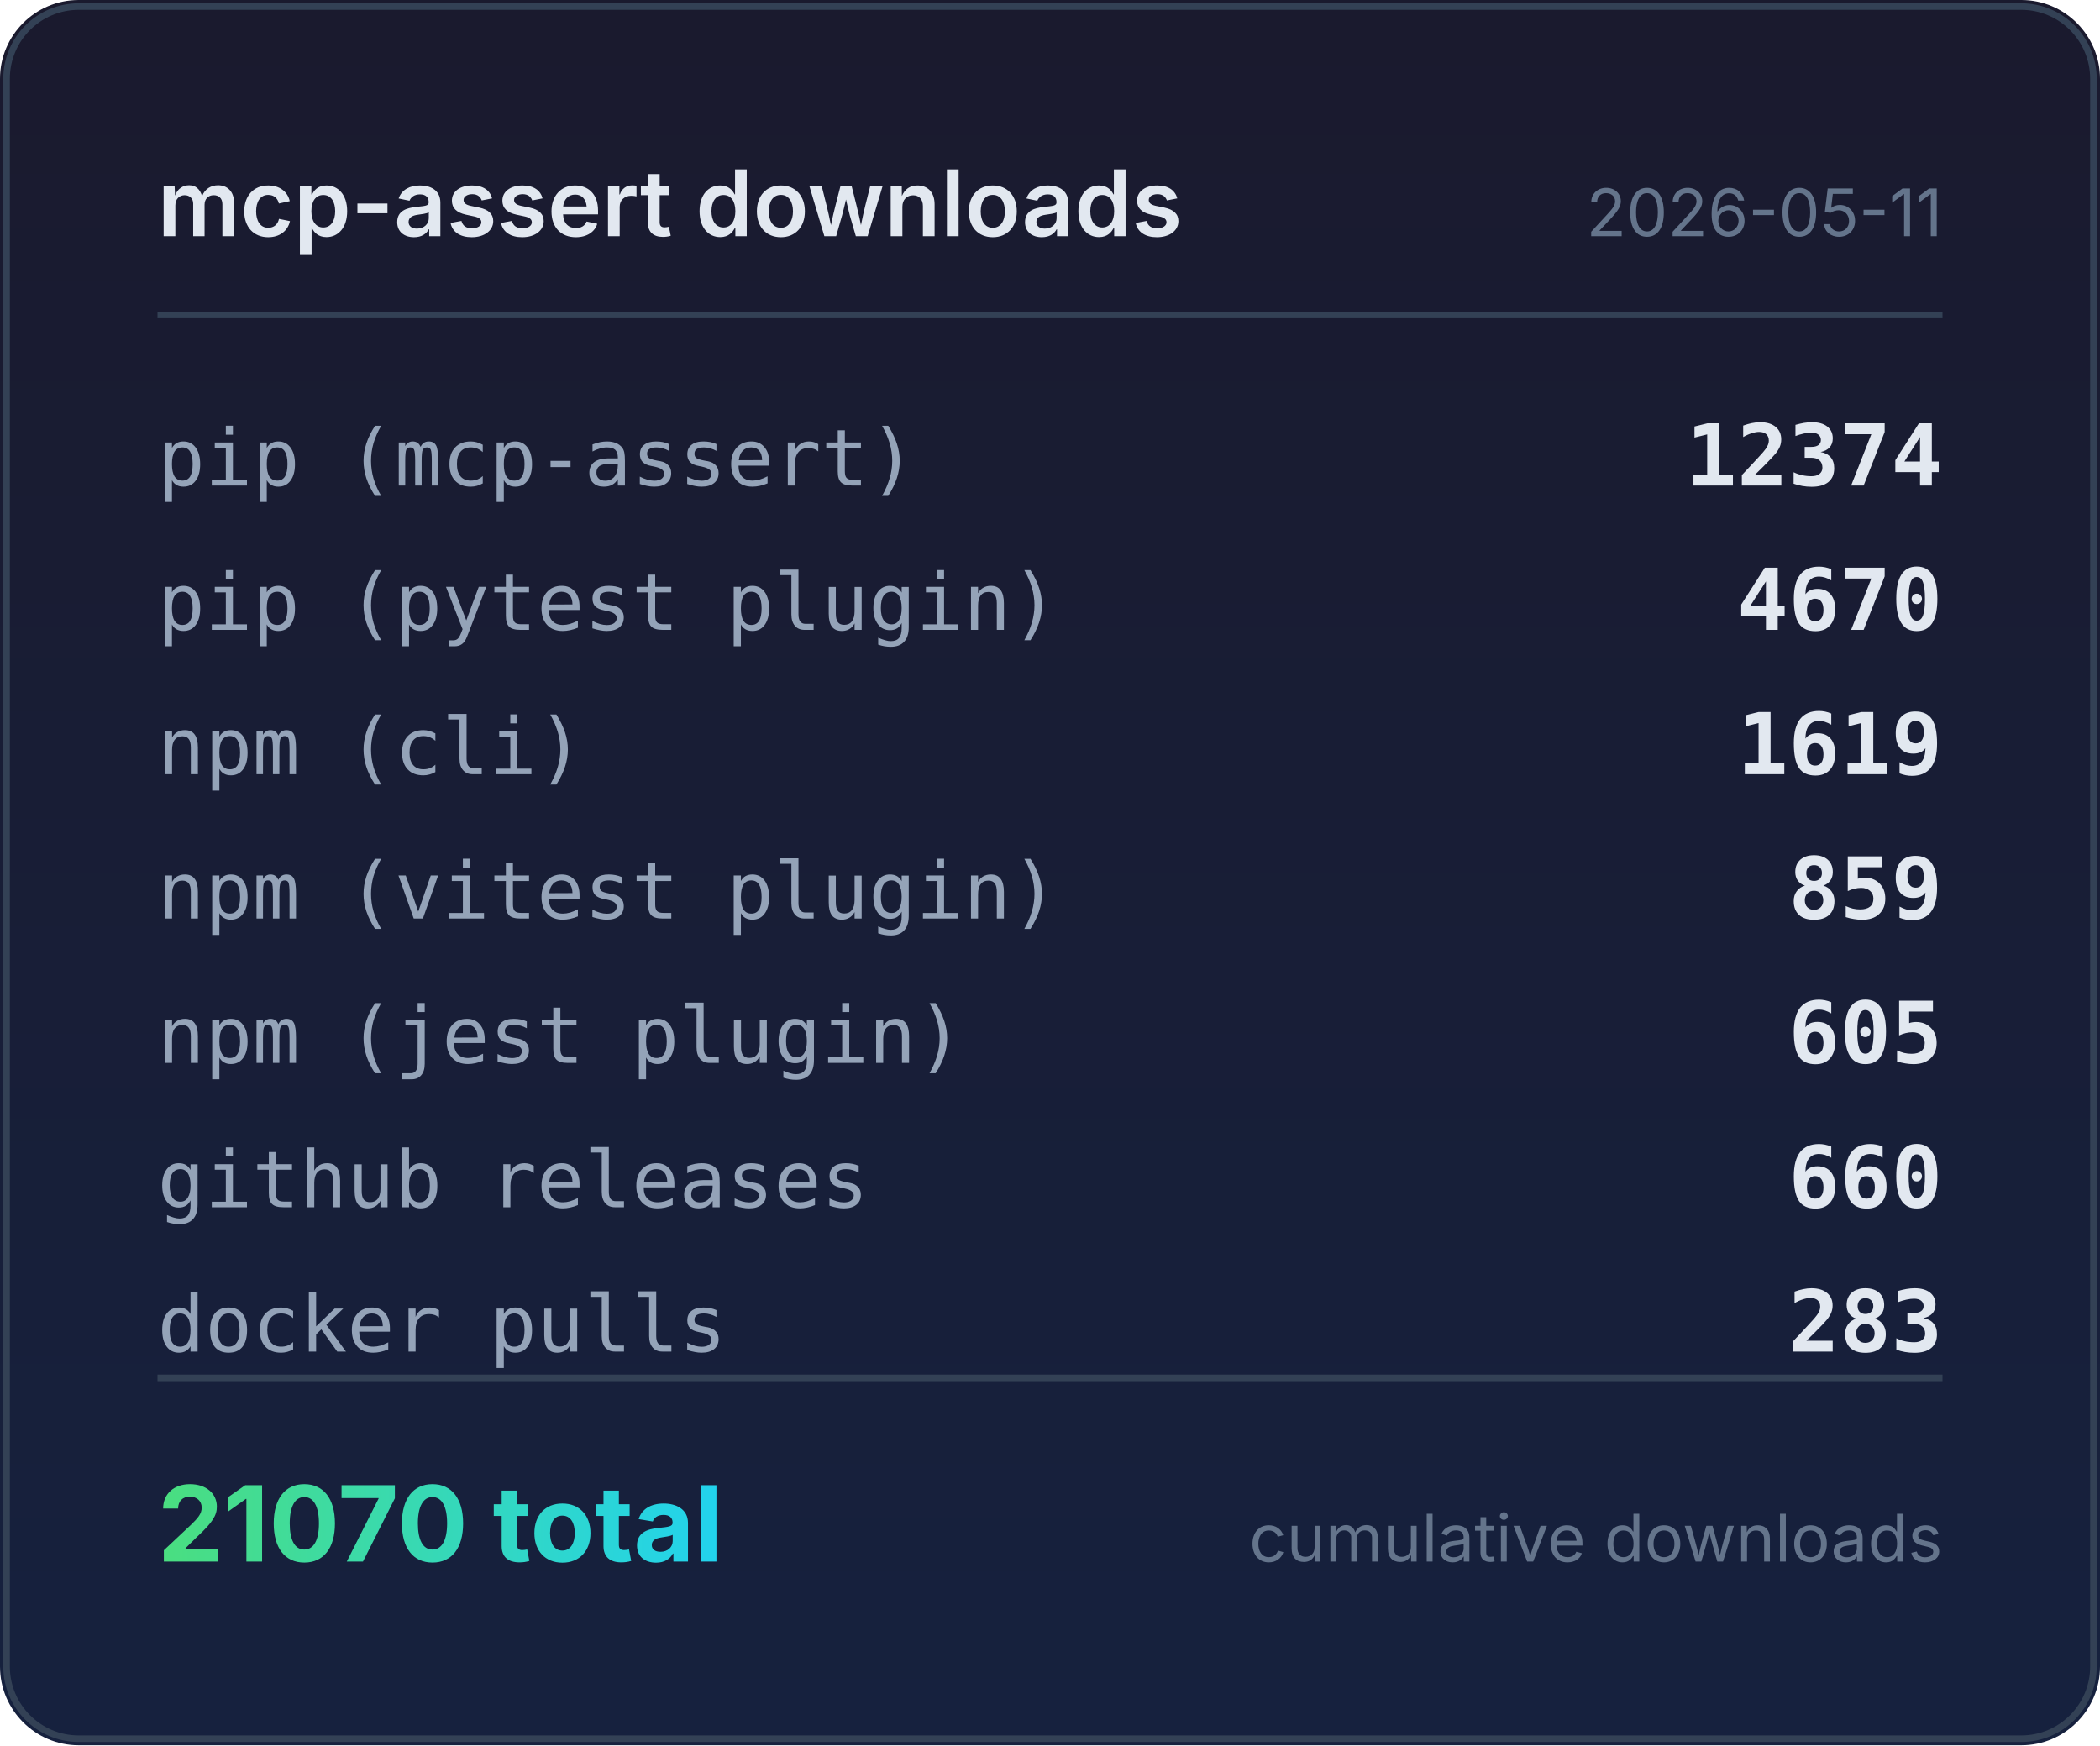
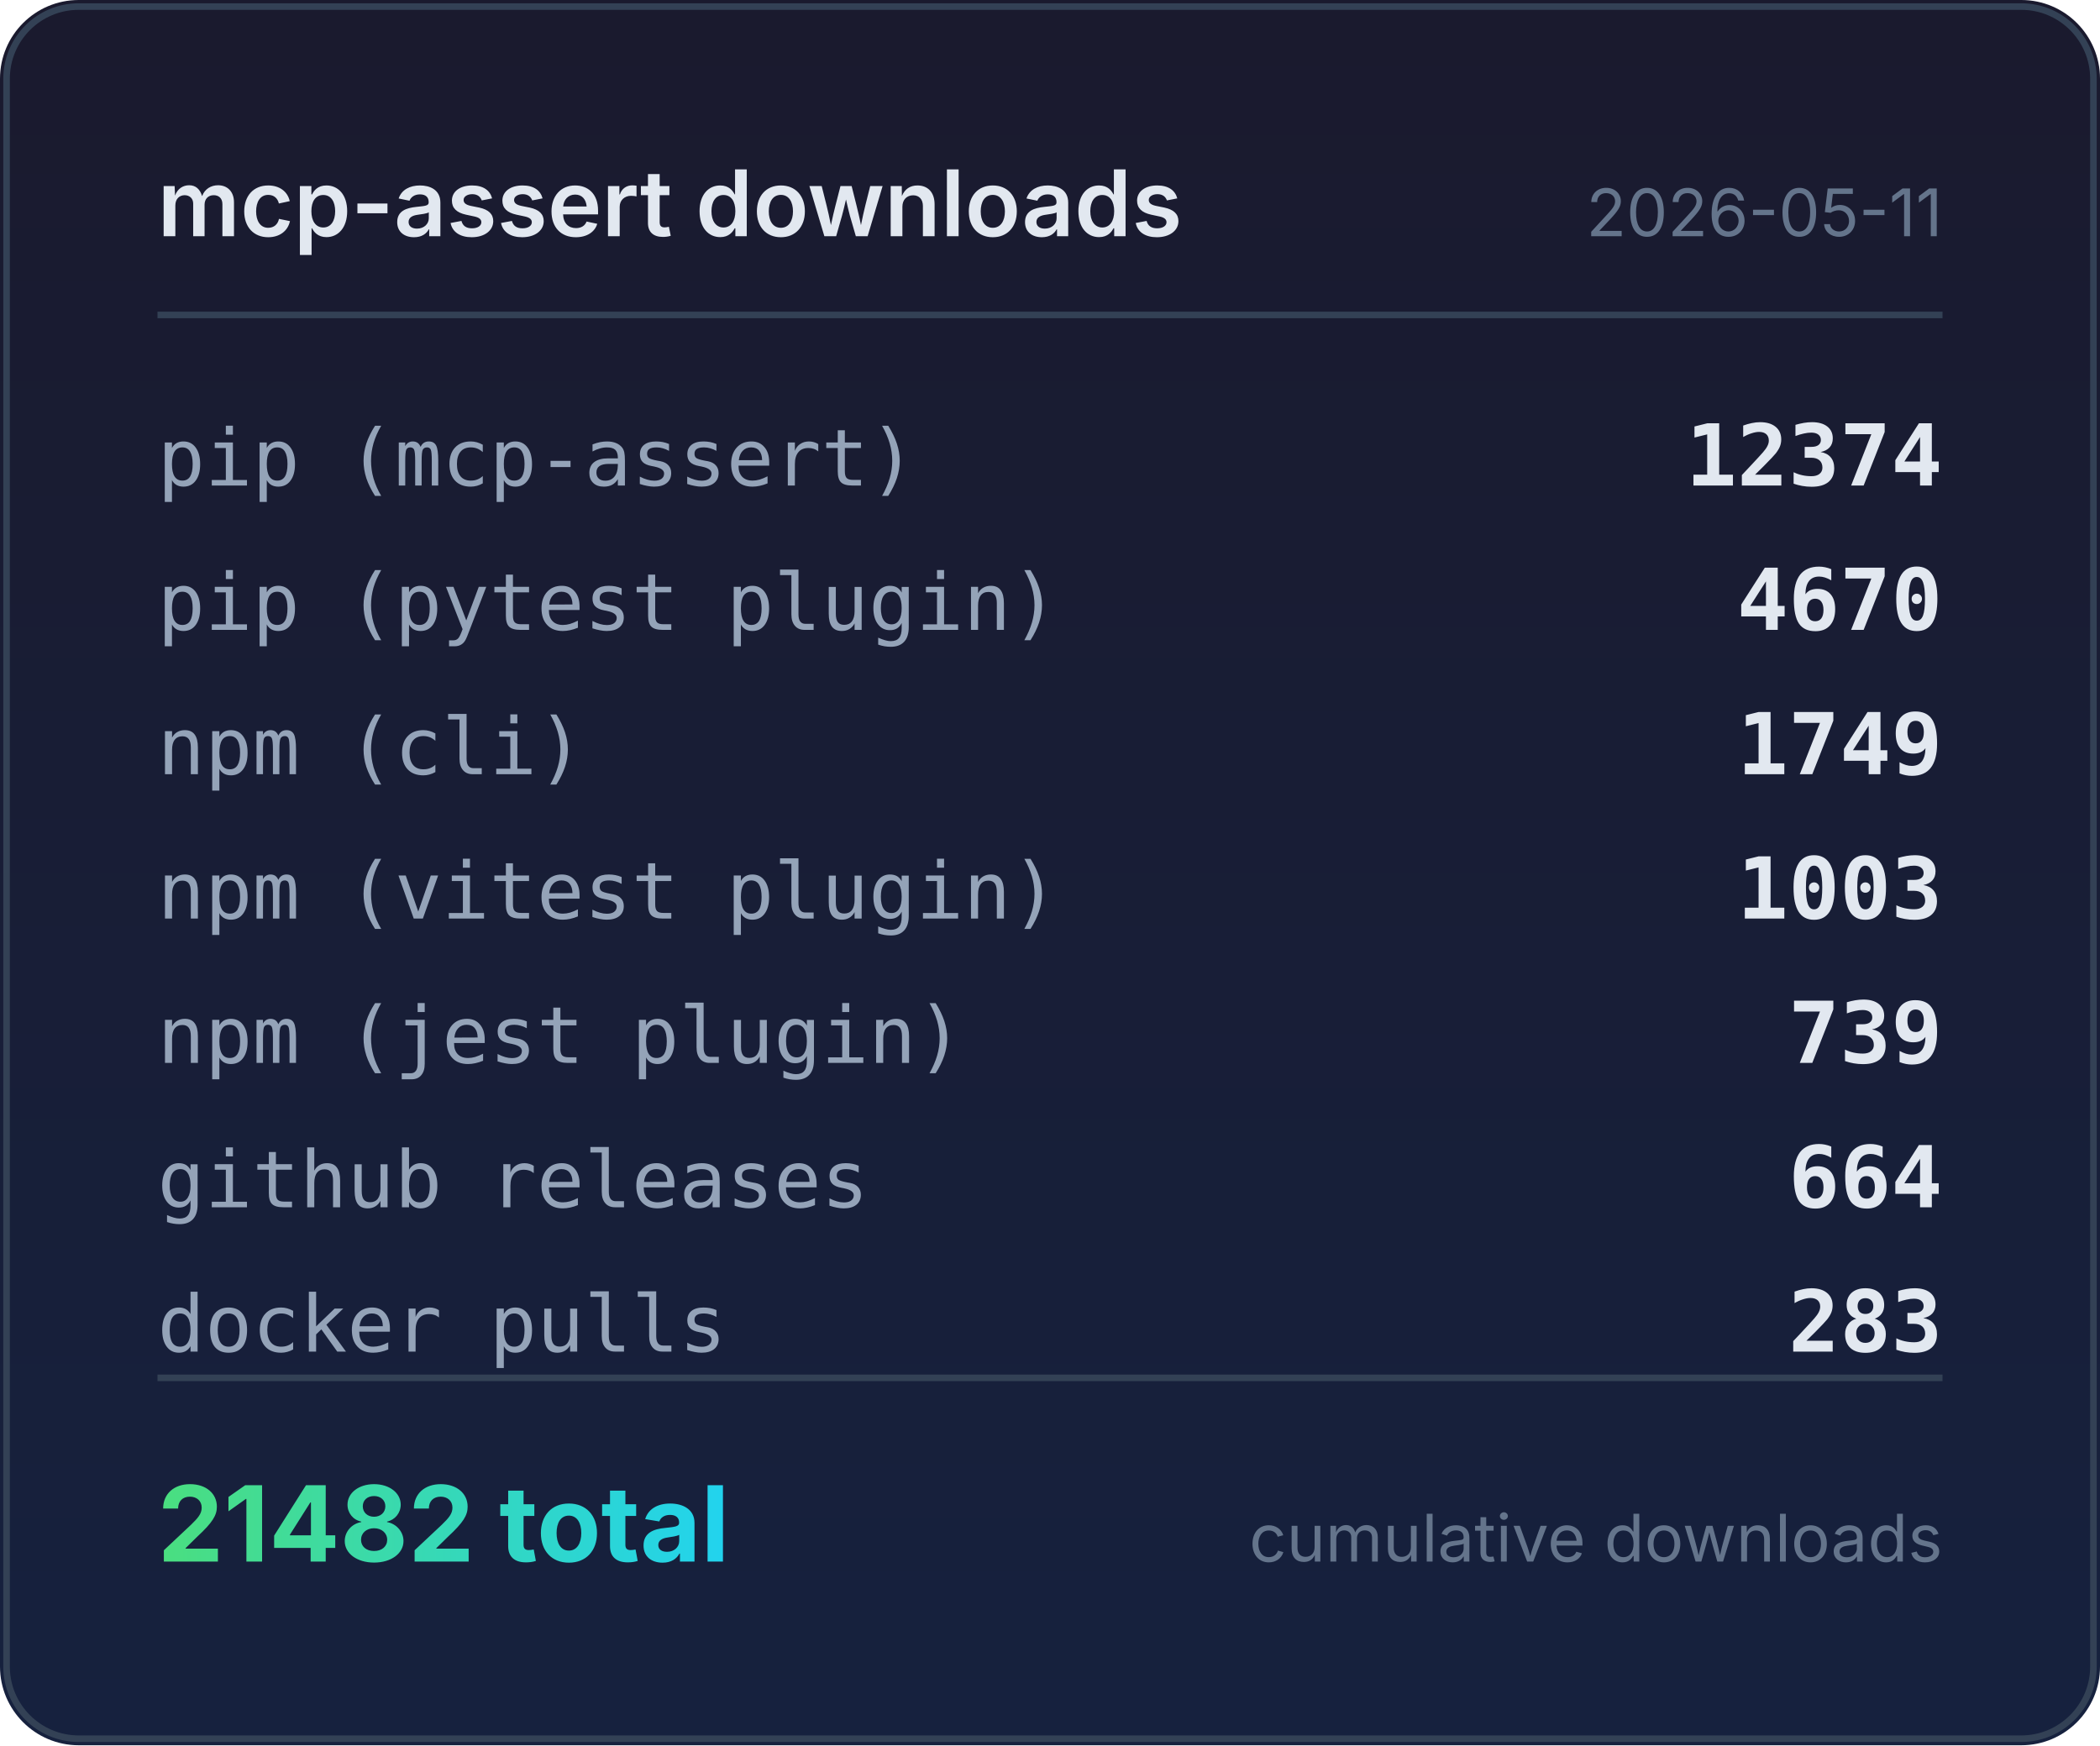
<svg xmlns="http://www.w3.org/2000/svg" width="320" height="266" viewBox="0 0 320 266">
  <defs>
    <linearGradient id="bg" x1="0" y1="0" x2="0" y2="1">
      <stop offset="0%" stop-color="#1a1a2e" />
      <stop offset="100%" stop-color="#16213e" />
    </linearGradient>
    <linearGradient id="accent" x1="0" y1="0" x2="1" y2="0">
      <stop offset="0%" stop-color="#4ade80" />
      <stop offset="100%" stop-color="#22d3ee" />
    </linearGradient>
  </defs>
  <rect width="320" height="266" rx="12" fill="url(#bg)" />
  <rect x="1" y="1" width="318" height="264" rx="11" fill="none" stroke="#334155" stroke-width="1" />
  <text x="24" y="36" fill="#e2e8f0" font-family="system-ui,-apple-system,sans-serif" font-size="14" font-weight="600">mcp-assert downloads</text>
  <text x="296" y="36" fill="#64748b" font-family="system-ui,-apple-system,sans-serif" font-size="10" text-anchor="end">2026-05-11</text>
  <line x1="24" y1="48" x2="296" y2="48" stroke="#334155" stroke-width="1" />
  <text x="24" y="74" fill="#94a3b8" font-family="ui-monospace,monospace" font-size="12">pip (mcp-assert)</text>
  <text x="296" y="74" fill="#e2e8f0" font-family="ui-monospace,monospace" font-size="13" font-weight="600" text-anchor="end">12374</text>
  <text x="24" y="96" fill="#94a3b8" font-family="ui-monospace,monospace" font-size="12">pip (pytest plugin)</text>
  <text x="296" y="96" fill="#e2e8f0" font-family="ui-monospace,monospace" font-size="13" font-weight="600" text-anchor="end">4670</text>
  <text x="24" y="118" fill="#94a3b8" font-family="ui-monospace,monospace" font-size="12">npm (cli)</text>
-   <text x="296" y="118" fill="#e2e8f0" font-family="ui-monospace,monospace" font-size="13" font-weight="600" text-anchor="end">1619</text>
+   <text x="296" y="118" fill="#e2e8f0" font-family="ui-monospace,monospace" font-size="13" font-weight="600" text-anchor="end">1749</text>
  <text x="24" y="140" fill="#94a3b8" font-family="ui-monospace,monospace" font-size="12">npm (vitest plugin)</text>
-   <text x="296" y="140" fill="#e2e8f0" font-family="ui-monospace,monospace" font-size="13" font-weight="600" text-anchor="end">859</text>
+   <text x="296" y="140" fill="#e2e8f0" font-family="ui-monospace,monospace" font-size="13" font-weight="600" text-anchor="end">1003</text>
  <text x="24" y="162" fill="#94a3b8" font-family="ui-monospace,monospace" font-size="12">npm (jest plugin)</text>
-   <text x="296" y="162" fill="#e2e8f0" font-family="ui-monospace,monospace" font-size="13" font-weight="600" text-anchor="end">605</text>
+   <text x="296" y="162" fill="#e2e8f0" font-family="ui-monospace,monospace" font-size="13" font-weight="600" text-anchor="end">739</text>
  <text x="24" y="184" fill="#94a3b8" font-family="ui-monospace,monospace" font-size="12">github releases</text>
-   <text x="296" y="184" fill="#e2e8f0" font-family="ui-monospace,monospace" font-size="13" font-weight="600" text-anchor="end">660</text>
+   <text x="296" y="184" fill="#e2e8f0" font-family="ui-monospace,monospace" font-size="13" font-weight="600" text-anchor="end">664</text>
  <text x="24" y="206" fill="#94a3b8" font-family="ui-monospace,monospace" font-size="12">docker pulls</text>
  <text x="296" y="206" fill="#e2e8f0" font-family="ui-monospace,monospace" font-size="13" font-weight="600" text-anchor="end">283</text>
  <line x1="24" y1="210" x2="296" y2="210" stroke="#334155" stroke-width="1" />
-   <text x="24" y="238" fill="url(#accent)" font-family="system-ui,-apple-system,sans-serif" font-size="16" font-weight="700">21070 total</text>
+   <text x="24" y="238" fill="url(#accent)" font-family="system-ui,-apple-system,sans-serif" font-size="16" font-weight="700">21482 total</text>
  <text x="296" y="238" fill="#64748b" font-family="system-ui,-apple-system,sans-serif" font-size="10" text-anchor="end">cumulative downloads</text>
</svg>
